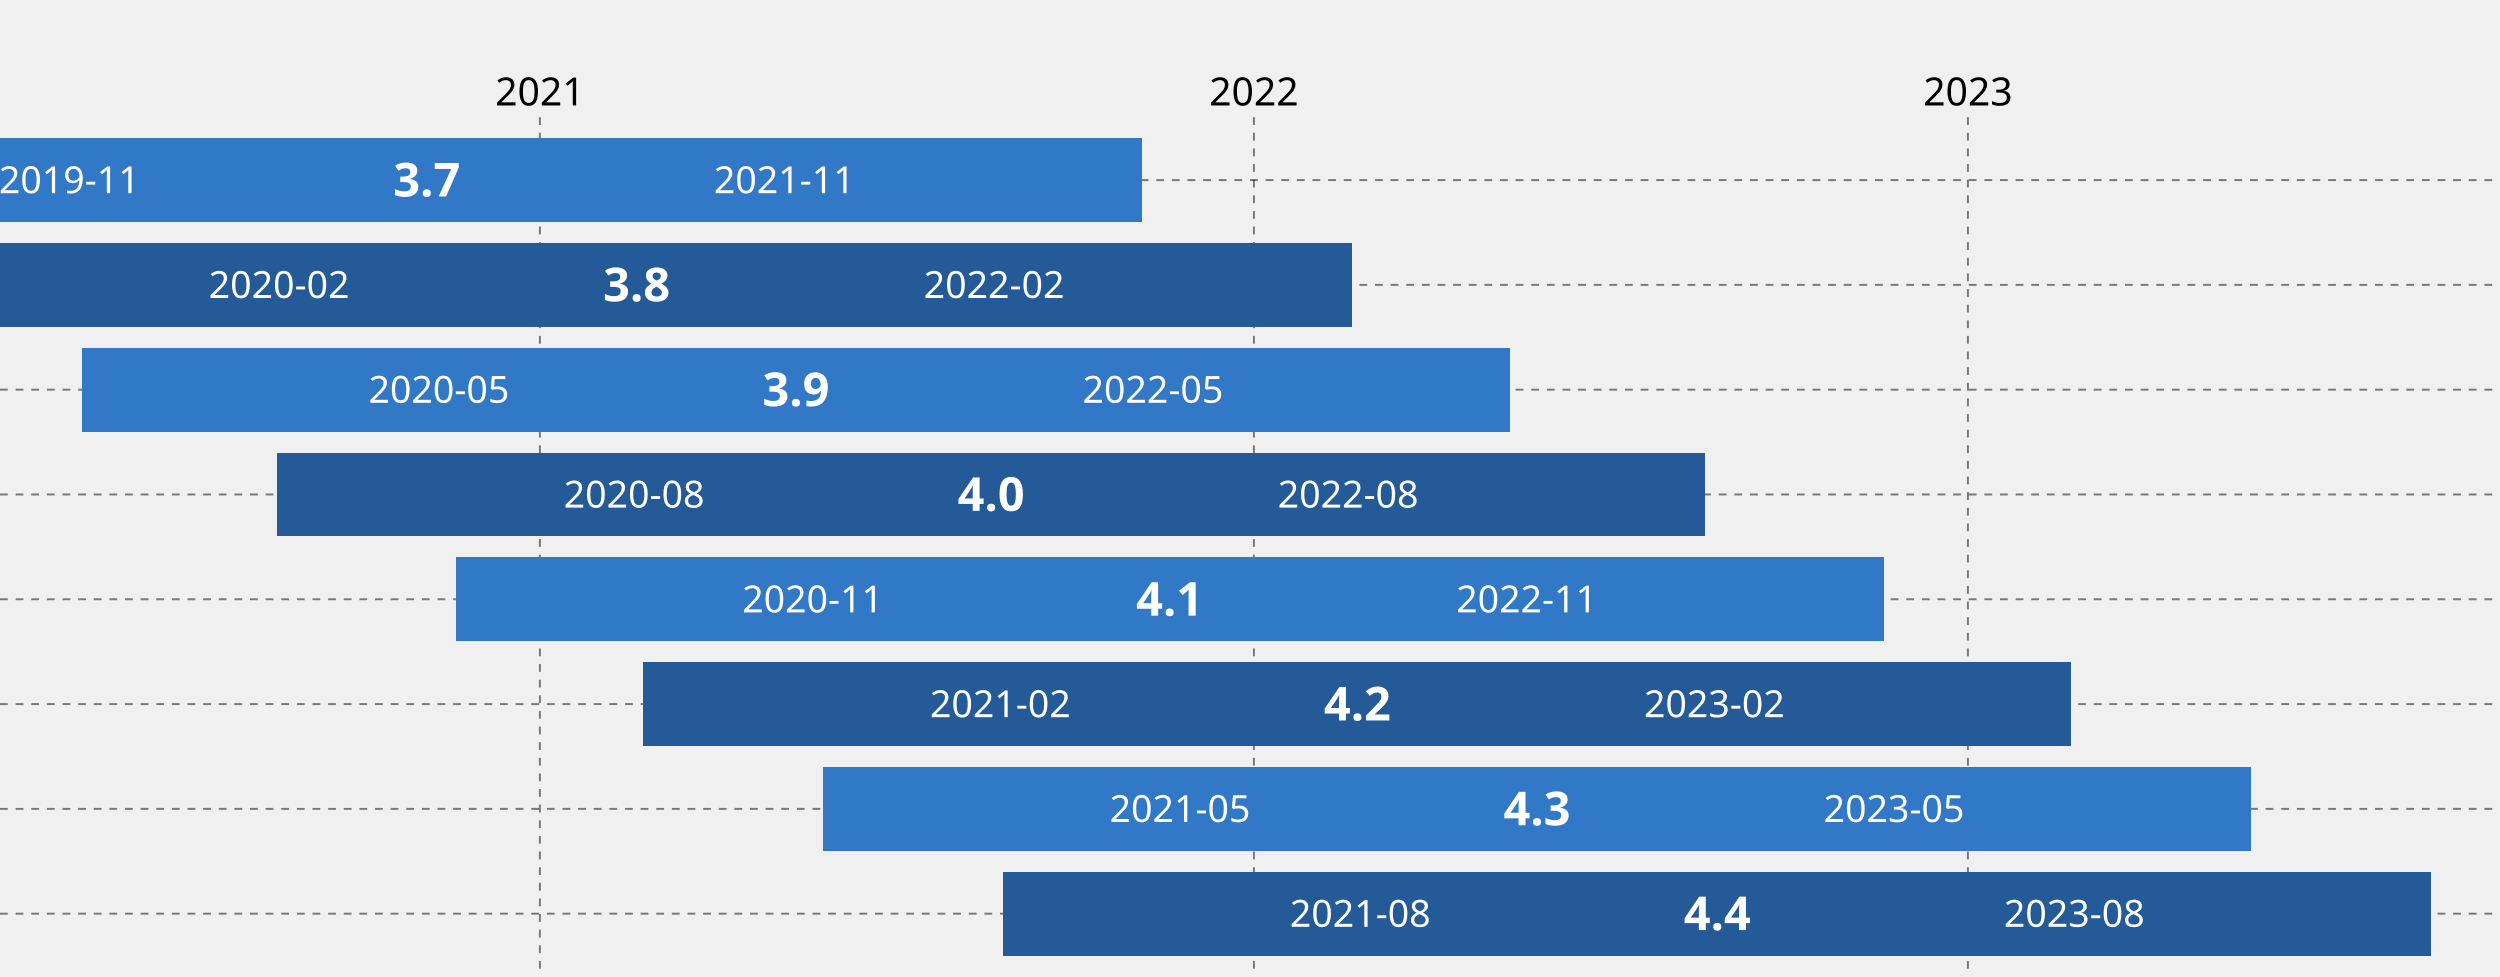
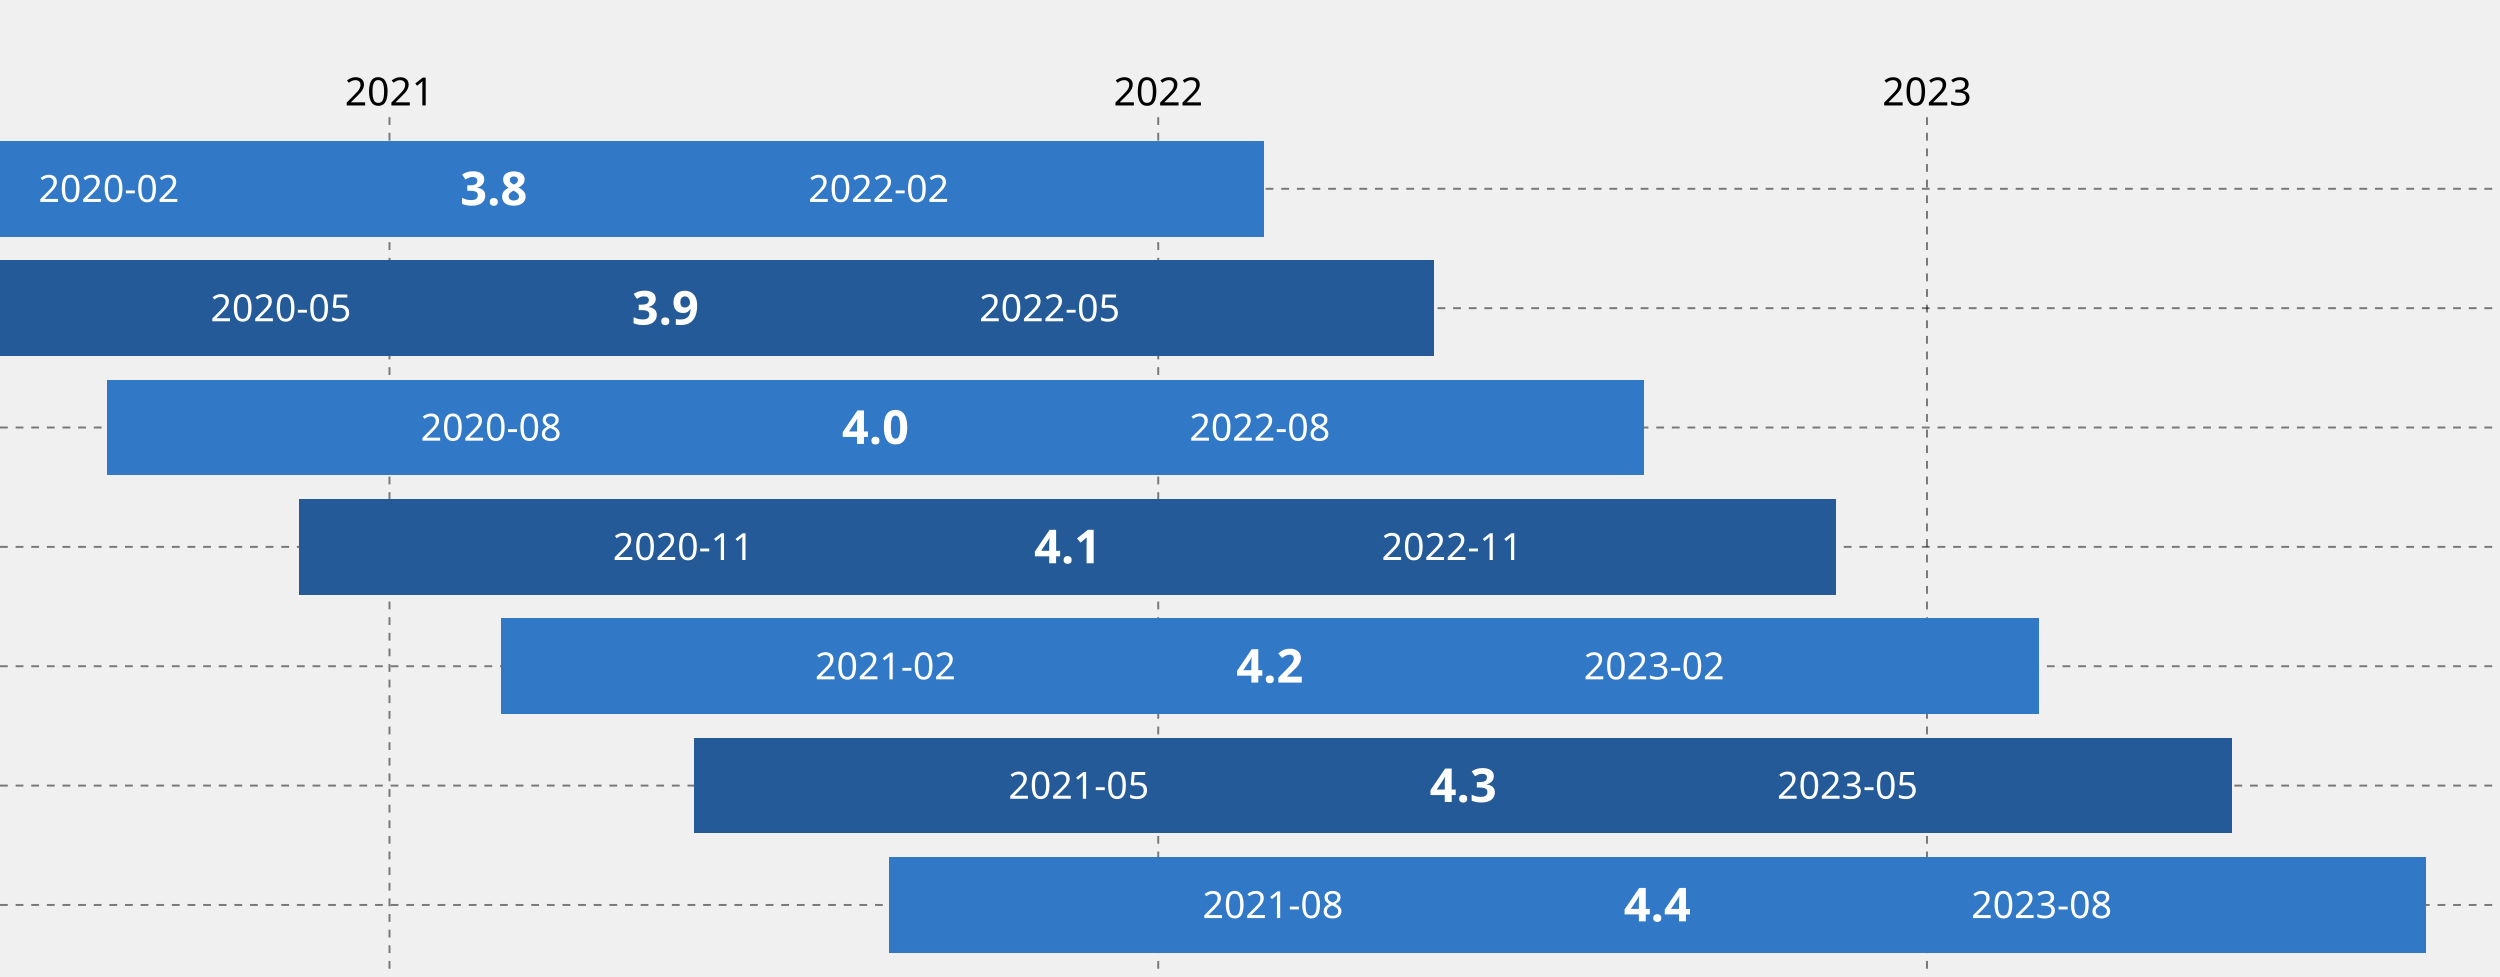
<svg xmlns="http://www.w3.org/2000/svg" viewBox="0,0,640,250" font-family="sans-serif">
  <g stroke-dasharray="2" stroke-opacity="0.5" stroke-width="0.5">
    <g transform="translate(0,30)" fill="none" font-size="10" font-family="sans-serif" text-anchor="middle">
-       <g class="tick" opacity="1" transform="translate(138.2152,0)">
+       <g class="tick" opacity="1" transform="translate(99.70809,0)">
        <line stroke="currentColor" y2="220" />
        <text fill="currentColor" y="-3" dy="0em">2021</text>
      </g>
-       <g class="tick" opacity="1" transform="translate(321.0008,0)">
+       <g class="tick" opacity="1" transform="translate(296.5067,0)">
        <line stroke="currentColor" y2="220" />
        <text fill="currentColor" y="-3" dy="0em">2022</text>
      </g>
-       <g class="tick" opacity="1" transform="translate(503.7864,0)">
+       <g class="tick" opacity="1" transform="translate(493.3054,0)">
        <line stroke="currentColor" y2="220" />
        <text fill="currentColor" y="-3" dy="0em">2023</text>
      </g>
    </g>
    <g fill="none" font-size="10" font-family="sans-serif" text-anchor="end">
-       <g class="tick" opacity="1" transform="translate(0,46.09756)">
-         <line stroke="currentColor" x2="640" />
-         <text fill="currentColor" x="-3" dy="0.32em">3.7</text>
-       </g>
-       <g class="tick" opacity="1" transform="translate(0,72.92683)">
+       <g class="tick" opacity="1" transform="translate(0,48.33333)">
        <line stroke="currentColor" x2="640" />
        <text fill="currentColor" x="-3" dy="0.32em">3.8</text>
      </g>
-       <g class="tick" opacity="1" transform="translate(0,99.7561)">
+       <g class="tick" opacity="1" transform="translate(0,78.88889)">
        <line stroke="currentColor" x2="640" />
        <text fill="currentColor" x="-3" dy="0.32em">3.9</text>
      </g>
-       <g class="tick" opacity="1" transform="translate(0,126.5854)">
+       <g class="tick" opacity="1" transform="translate(0,109.4444)">
        <line stroke="currentColor" x2="640" />
        <text fill="currentColor" x="-3" dy="0.32em">4.0</text>
      </g>
-       <g class="tick" opacity="1" transform="translate(0,153.4146)">
+       <g class="tick" opacity="1" transform="translate(0,140)">
        <line stroke="currentColor" x2="640" />
        <text fill="currentColor" x="-3" dy="0.32em">4.1</text>
      </g>
-       <g class="tick" opacity="1" transform="translate(0,180.2439)">
+       <g class="tick" opacity="1" transform="translate(0,170.5556)">
        <line stroke="currentColor" x2="640" />
        <text fill="currentColor" x="-3" dy="0.32em">4.2</text>
      </g>
-       <g class="tick" opacity="1" transform="translate(0,207.0732)">
+       <g class="tick" opacity="1" transform="translate(0,201.1111)">
        <line stroke="currentColor" x2="640" />
        <text fill="currentColor" x="-3" dy="0.32em">4.3</text>
      </g>
-       <g class="tick" opacity="1" transform="translate(0,233.9024)">
+       <g class="tick" opacity="1" transform="translate(0,231.6667)">
        <line stroke="currentColor" x2="640" />
        <text fill="currentColor" x="-3" dy="0.32em">4.4</text>
      </g>
    </g>
  </g>
  <g shape-rendering="crispEdges">
-     <rect x="-73.778" y="35.366" width="366.072" height="21.463" fill="#3178C6" />
-     <rect x="-20.057" y="62.195" width="366.072" height="21.463" fill="#235A97" />
-     <rect x="20.975" y="89.024" width="365.571" height="21.463" fill="#3178C6" />
-     <rect x="70.944" y="115.854" width="365.571" height="21.463" fill="#235A97" />
-     <rect x="116.639" y="142.683" width="365.571" height="21.463" fill="#3178C6" />
-     <rect x="164.71" y="169.512" width="365.571" height="21.463" fill="#235A97" />
-     <rect x="210.692" y="196.341" width="365.571" height="21.463" fill="#3178C6" />
-     <rect x="256.84" y="223.171" width="365.571" height="21.463" fill="#235A97" />
+     <rect x="-70.66" y="36.111" width="394.136" height="24.444" fill="#3178C6" />
+     <rect x="-26.482" y="66.667" width="393.597" height="24.444" fill="#235A97" />
+     <rect x="27.318" y="97.222" width="393.597" height="24.444" fill="#3178C6" />
+     <rect x="76.516" y="127.778" width="393.597" height="24.444" fill="#235A97" />
+     <rect x="128.272" y="158.333" width="393.597" height="24.444" fill="#3178C6" />
+     <rect x="177.78" y="188.889" width="393.597" height="24.444" fill="#235A97" />
+     <rect x="227.466" y="219.444" width="393.597" height="24.444" fill="#3178C6" />
  </g>
-   <g fill="#FFFFFF" text-anchor="middle" transform="translate(0,10.73171)">
+   <g fill="#FFFFFF" text-anchor="middle" transform="translate(0,12.22222)">
    <g font-weight="bold">
-       <a href="https://www.typescriptlang.org/docs/handbook/release-notes/typescript-3-7.html" fill="#FFFFFF">
-         <text x="109.258" y="35.366" dy="0.35em">3.7</text>
-       </a>
      <a href="https://www.typescriptlang.org/docs/handbook/release-notes/typescript-3-8.html" fill="#FFFFFF">
-         <text x="162.979" y="62.195" dy="0.35em">3.8</text>
+         <text x="126.409" y="36.111" dy="0.35em">3.8</text>
      </a>
      <a href="https://www.typescriptlang.org/docs/handbook/release-notes/typescript-3-9.html" fill="#FFFFFF">
-         <text x="203.761" y="89.024" dy="0.35em">3.9</text>
+         <text x="170.317" y="66.667" dy="0.35em">3.9</text>
      </a>
      <a href="https://www.typescriptlang.org/docs/handbook/release-notes/typescript-4-0.html" fill="#FFFFFF">
-         <text x="253.73" y="115.854" dy="0.35em">4.0</text>
+         <text x="224.117" y="97.222" dy="0.35em">4.0</text>
      </a>
      <a href="https://www.typescriptlang.org/docs/handbook/release-notes/typescript-4-1.html" fill="#FFFFFF">
-         <text x="299.424" y="142.683" dy="0.35em">4.1</text>
+         <text x="273.314" y="127.778" dy="0.35em">4.1</text>
      </a>
      <a href="https://www.typescriptlang.org/docs/handbook/release-notes/typescript-4-2.html" fill="#FFFFFF">
-         <text x="347.495" y="169.512" dy="0.35em">4.2</text>
+         <text x="325.071" y="158.333" dy="0.35em">4.2</text>
      </a>
      <a href="https://www.typescriptlang.org/docs/handbook/release-notes/typescript-4-3.html" fill="#FFFFFF">
-         <text x="393.478" y="196.341" dy="0.35em">4.3</text>
+         <text x="374.579" y="188.889" dy="0.35em">4.3</text>
      </a>
      <a href="https://www.typescriptlang.org/docs/handbook/release-notes/typescript-4-4.html" fill="#FFFFFF">
-         <text x="439.626" y="223.171" dy="0.35em">4.4</text>
+         <text x="424.265" y="219.444" dy="0.35em">4.4</text>
      </a>
    </g>
    <g font-size="0.8em">
-       <text x="17.74" y="35.366" dy="0.35em">2019-11</text>
-       <text x="71.461" y="62.195" dy="0.35em">2020-02</text>
-       <text x="112.368" y="89.024" dy="0.35em">2020-05</text>
-       <text x="162.337" y="115.854" dy="0.35em">2020-08</text>
-       <text x="208.031" y="142.683" dy="0.35em">2020-11</text>
-       <text x="256.103" y="169.512" dy="0.35em">2021-02</text>
-       <text x="302.085" y="196.341" dy="0.35em">2021-05</text>
-       <text x="348.233" y="223.171" dy="0.35em">2021-08</text>
+       <text x="27.875" y="36.111" dy="0.35em">2020-02</text>
+       <text x="71.918" y="66.667" dy="0.35em">2020-05</text>
+       <text x="125.717" y="97.222" dy="0.35em">2020-08</text>
+       <text x="174.915" y="127.778" dy="0.35em">2020-11</text>
+       <text x="226.672" y="158.333" dy="0.35em">2021-02</text>
+       <text x="276.179" y="188.889" dy="0.35em">2021-05</text>
+       <text x="325.865" y="219.444" dy="0.35em">2021-08</text>
    </g>
    <g font-size="0.8em">
-       <text x="200.776" y="35.366" dy="0.35em">2021-11</text>
-       <text x="254.497" y="62.195" dy="0.35em">2022-02</text>
-       <text x="295.154" y="89.024" dy="0.35em">2022-05</text>
-       <text x="345.122" y="115.854" dy="0.35em">2022-08</text>
-       <text x="390.817" y="142.683" dy="0.35em">2022-11</text>
-       <text x="438.888" y="169.512" dy="0.35em">2023-02</text>
-       <text x="484.871" y="196.341" dy="0.35em">2023-05</text>
-       <text x="531.019" y="223.171" dy="0.35em">2023-08</text>
+       <text x="224.943" y="36.111" dy="0.35em">2022-02</text>
+       <text x="268.716" y="66.667" dy="0.35em">2022-05</text>
+       <text x="322.516" y="97.222" dy="0.35em">2022-08</text>
+       <text x="371.714" y="127.778" dy="0.35em">2022-11</text>
+       <text x="423.47" y="158.333" dy="0.35em">2023-02</text>
+       <text x="472.978" y="188.889" dy="0.35em">2023-05</text>
+       <text x="522.664" y="219.444" dy="0.35em">2023-08</text>
    </g>
  </g>
</svg>
